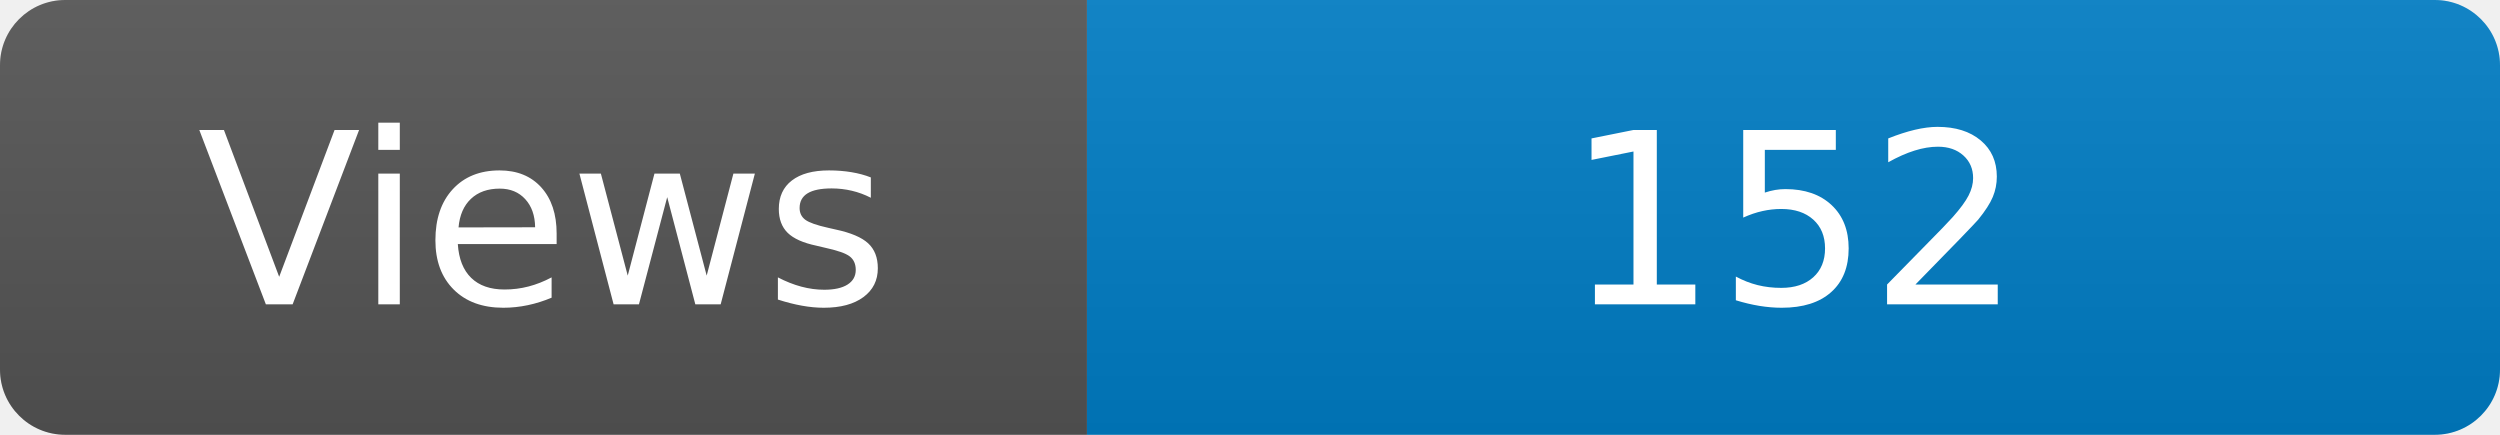
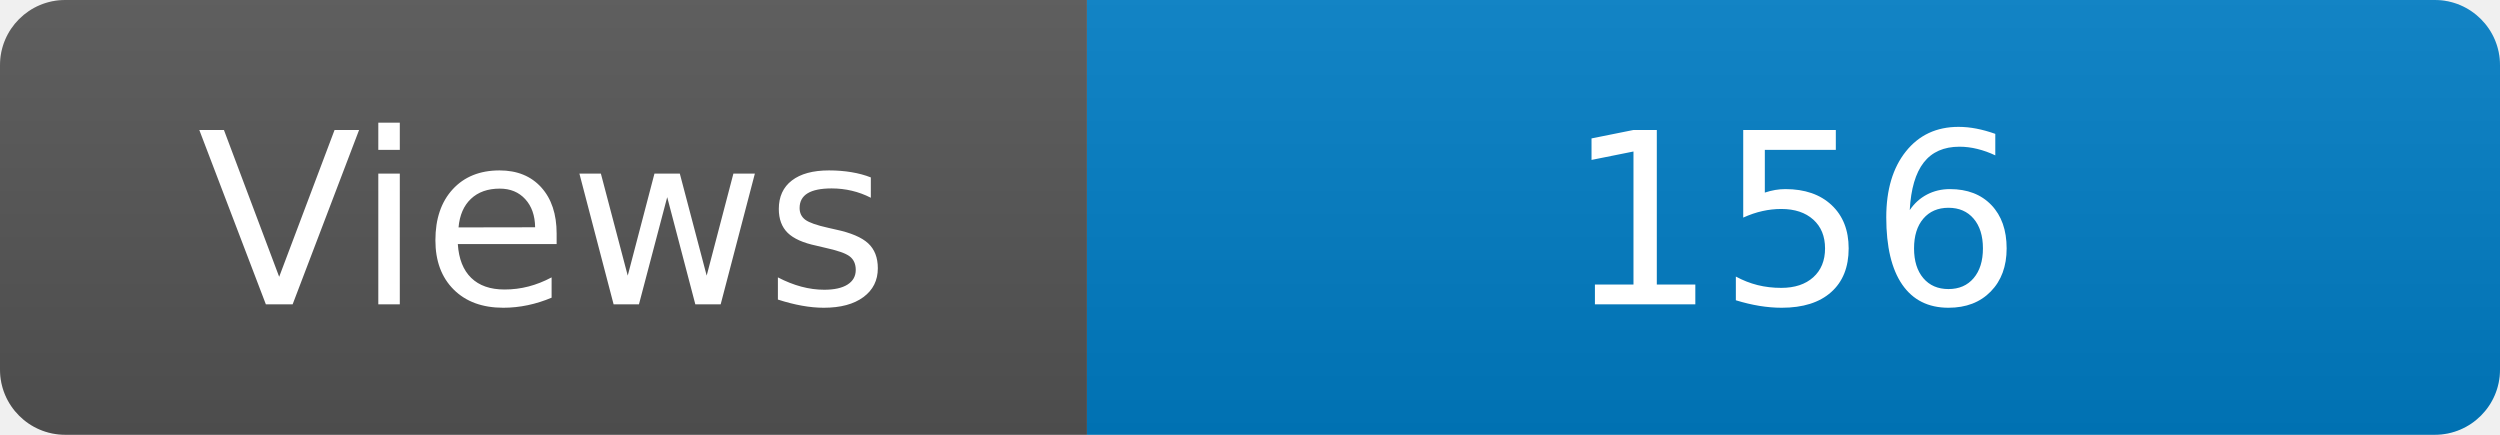
<svg xmlns="http://www.w3.org/2000/svg" width="115" height="20" role="img" aria-label="Maintained?: yes">
  <linearGradient id="s" x2="0" y2="100%">
    <stop offset="0" stop-color="#bbb" stop-opacity=".1" />
    <stop offset="1" stop-opacity=".1" />
  </linearGradient>
  <clipPath id="r">
    <rect width="115" height="20" rx="3" fill="#fff" />
  </clipPath>
  <g clip-path="url(#r)">
    <rect width="50" height="20" fill="#555" />
    <rect x="50" width="160" height="20" fill="#007ec6" />
    <rect width="115" height="20" fill="url(#s)" />
  </g>
  <g fill="#fff" text-anchor="middle" font-family="Verdana,Geneva,DejaVu Sans,sans-serif" font-size="110">
    <text x="250" y="140" transform="scale(.1)" fill="#fff">Views</text>
-     <text x="825" y="140" transform="scale(.1)" fill="#fff">152</text>
+     <text x="825" y="140" transform="scale(.1)" fill="#fff">156</text>
  </g>
</svg>
